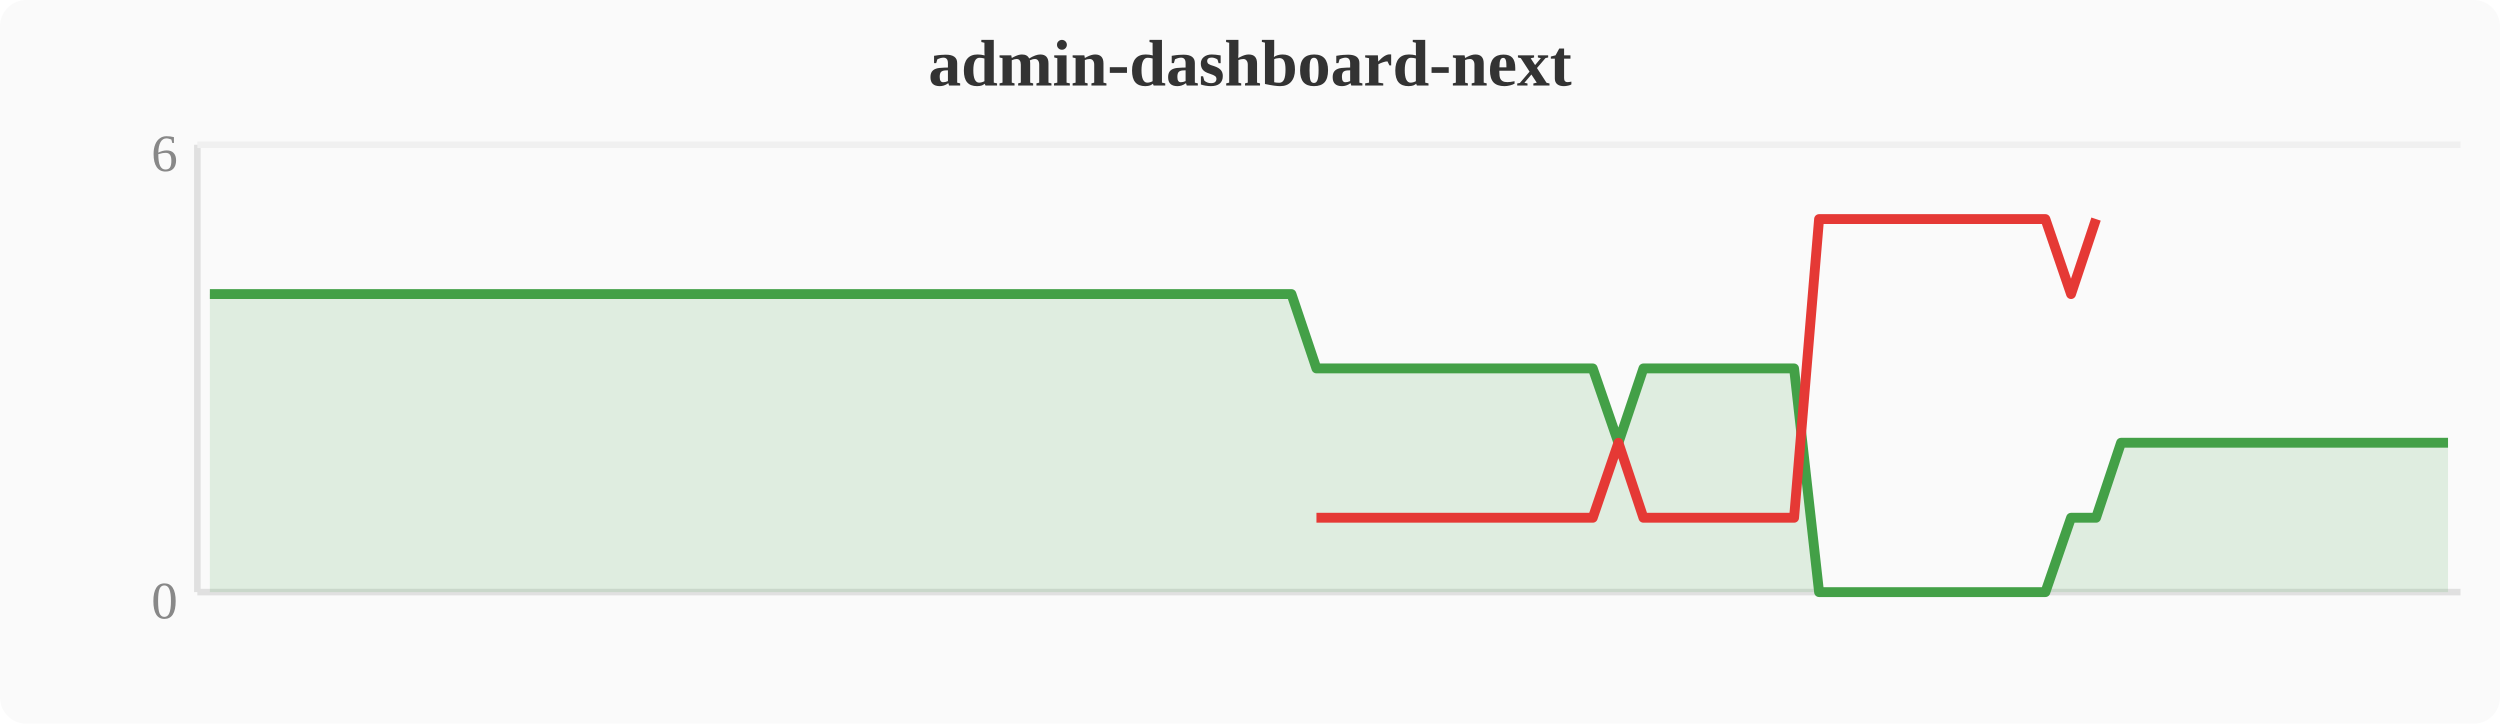
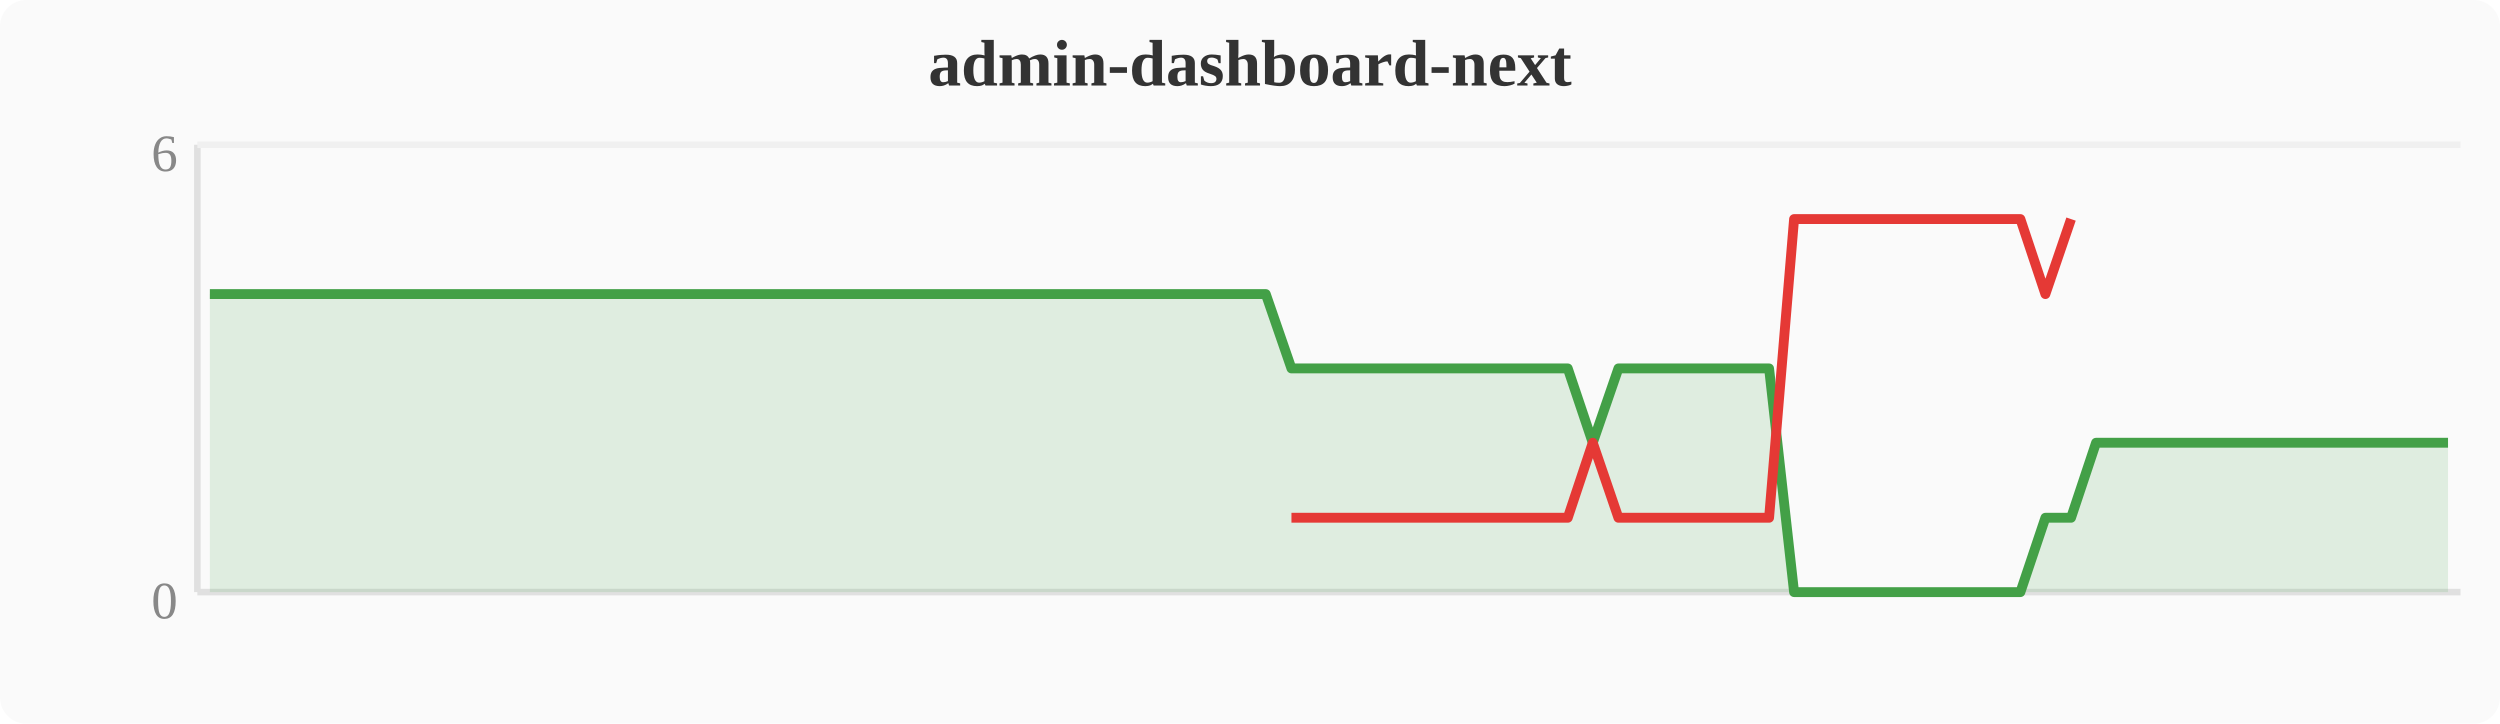
<svg xmlns="http://www.w3.org/2000/svg" width="380" height="110" viewBox="0 0 380 110">
  <rect width="380" height="110" fill="#fafafa" rx="4" />
  <text x="190" y="13" text-anchor="middle" font-size="10" font-weight="bold" fill="#333">admin-dashboard-next</text>
  <line x1="30" y1="22" x2="30" y2="90" stroke="#e0e0e0" stroke-width="1" />
  <line x1="30" y1="90" x2="374" y2="90" stroke="#e0e0e0" stroke-width="1" />
  <line x1="30" y1="22" x2="374" y2="22" stroke="#f0f0f0" stroke-width="1" />
  <text x="27" y="94" text-anchor="end" font-size="8" fill="#888">0</text>
  <text x="27" y="26" text-anchor="end" font-size="8" fill="#888">6</text>
-   <polygon points="31.9,44.7 35.7,44.7 39.6,44.7 43.4,44.7 47.2,44.7 51.0,44.7 54.8,44.7 58.7,44.7 62.5,44.7 66.3,44.7 70.1,44.7 74.0,44.7 77.8,44.7 81.6,44.7 85.4,44.7 89.2,44.7 93.1,44.7 96.9,44.7 100.7,44.7 104.5,44.7 108.4,44.7 112.2,44.7 116.0,44.7 119.8,44.7 123.6,44.7 127.5,44.7 131.3,44.7 135.1,44.7 138.9,44.7 142.8,44.7 146.6,44.7 150.4,44.7 154.2,44.7 158.0,44.7 161.9,44.7 165.7,44.7 169.5,44.7 173.3,44.7 177.2,44.7 181.0,44.7 184.8,44.7 188.6,44.7 192.4,44.7 196.3,44.7 200.1,56.0 203.9,56.0 207.7,56.0 211.6,56.0 215.4,56.0 219.2,56.0 223.0,56.0 226.8,56.0 230.7,56.0 234.5,56.0 238.3,56.0 242.1,56.0 246.0,67.3 249.8,56.0 253.6,56.0 257.4,56.0 261.2,56.0 265.1,56.0 268.9,56.0 272.7,56.0 276.5,90.0 280.4,90.0 284.2,90.0 288.0,90.0 291.8,90.0 295.6,90.0 299.5,90.0 303.3,90.0 307.1,90.0 310.9,90.0 314.8,78.7 318.6,78.7 322.4,67.3 326.2,67.3 330.0,67.3 333.9,67.3 337.7,67.3 341.5,67.3 345.3,67.3 349.2,67.3 353.0,67.3 356.8,67.3 360.6,67.3 364.4,67.3 368.3,67.3 372.1,67.3 372.1,90 31.9,90" fill="#43a047" opacity="0.15" />
-   <polyline points="31.9,44.7 35.7,44.7 39.6,44.7 43.4,44.7 47.2,44.7 51.0,44.7 54.8,44.7 58.7,44.7 62.5,44.7 66.3,44.7 70.1,44.7 74.0,44.7 77.8,44.7 81.6,44.7 85.4,44.7 89.2,44.7 93.1,44.7 96.9,44.7 100.7,44.7 104.5,44.7 108.4,44.7 112.2,44.7 116.0,44.7 119.8,44.7 123.6,44.7 127.5,44.7 131.3,44.7 135.1,44.7 138.9,44.7 142.8,44.7 146.6,44.7 150.4,44.7 154.2,44.7 158.0,44.7 161.9,44.7 165.7,44.7 169.5,44.7 173.3,44.7 177.2,44.7 181.0,44.7 184.8,44.7 188.6,44.7 192.4,44.7 196.3,44.7 200.1,56.0 203.9,56.0 207.7,56.0 211.6,56.0 215.4,56.0 219.2,56.0 223.0,56.0 226.8,56.0 230.7,56.0 234.5,56.0 238.3,56.0 242.1,56.0 246.0,67.3 249.8,56.0 253.6,56.0 257.4,56.0 261.2,56.0 265.1,56.0 268.9,56.0 272.7,56.0 276.5,90.0 280.4,90.0 284.2,90.0 288.0,90.0 291.8,90.0 295.6,90.0 299.5,90.0 303.3,90.0 307.1,90.0 310.9,90.0 314.8,78.7 318.6,78.7 322.4,67.3 326.2,67.3 330.0,67.3 333.9,67.3 337.7,67.3 341.5,67.3 345.3,67.3 349.2,67.3 353.0,67.3 356.8,67.3 360.6,67.3 364.4,67.3 368.3,67.3 372.1,67.3" fill="none" stroke="#43a047" stroke-width="1.5" stroke-linejoin="round" />
-   <polyline points="200.1,78.7 203.9,78.7 207.7,78.7 211.6,78.7 215.4,78.7 219.2,78.7 223.0,78.7 226.8,78.7 230.7,78.7 234.5,78.7 238.3,78.7 242.1,78.7 246.0,67.3 249.8,78.7 253.6,78.7 257.4,78.7 261.2,78.7 265.1,78.7 268.9,78.7 272.7,78.7 276.5,33.3 280.4,33.3 284.2,33.3 288.0,33.3 291.8,33.3 295.6,33.3 299.5,33.3 303.3,33.3 307.1,33.3 310.9,33.3 314.8,44.7 318.6,33.3" fill="none" stroke="#e53935" stroke-width="1.5" stroke-linejoin="round" />
+   <polygon points="31.9,44.7 35.7,44.7 39.6,44.7 43.4,44.7 47.2,44.7 51.0,44.7 54.8,44.7 58.7,44.7 62.5,44.7 66.3,44.7 70.1,44.7 74.0,44.7 77.8,44.7 81.6,44.7 85.4,44.7 89.2,44.7 93.1,44.7 96.9,44.7 100.7,44.7 104.5,44.7 108.4,44.7 112.2,44.7 116.0,44.7 119.8,44.7 123.6,44.7 127.5,44.7 131.3,44.7 135.1,44.7 138.9,44.7 142.8,44.7 146.6,44.7 150.4,44.7 154.2,44.7 158.0,44.7 161.9,44.7 165.7,44.7 169.5,44.7 173.3,44.7 177.2,44.7 181.0,44.7 184.8,44.7 188.6,44.7 192.4,44.7 196.3,56.0 200.1,56.0 203.9,56.0 207.7,56.0 211.6,56.0 215.4,56.0 219.2,56.0 223.0,56.0 226.8,56.0 230.7,56.0 234.5,56.0 238.3,56.0 242.1,67.3 246.0,56.0 249.8,56.0 253.6,56.0 257.4,56.0 261.2,56.0 265.1,56.0 268.9,56.0 272.7,90.0 276.5,90.0 280.4,90.0 284.2,90.0 288.0,90.0 291.8,90.0 295.6,90.0 299.5,90.0 303.3,90.0 307.1,90.0 310.9,78.7 314.8,78.7 318.6,67.3 322.4,67.3 326.2,67.3 330.0,67.3 333.9,67.3 337.7,67.3 341.5,67.3 345.3,67.3 349.2,67.3 353.0,67.3 356.8,67.3 360.6,67.3 364.4,67.3 368.3,67.3 372.1,67.3 372.1,90 31.9,90" fill="#43a047" opacity="0.15" />
+   <polyline points="31.9,44.7 35.7,44.7 39.6,44.7 43.4,44.7 47.2,44.7 51.0,44.7 54.8,44.7 58.7,44.7 62.5,44.7 66.3,44.7 70.1,44.7 74.0,44.7 77.8,44.7 81.6,44.7 85.4,44.7 89.2,44.7 93.1,44.7 96.9,44.7 100.7,44.7 104.5,44.7 108.4,44.7 112.2,44.7 116.0,44.7 119.8,44.7 123.6,44.7 127.5,44.7 131.3,44.7 135.1,44.7 138.9,44.7 142.8,44.7 146.6,44.7 150.4,44.7 154.2,44.7 158.0,44.7 161.9,44.7 165.7,44.7 169.5,44.7 173.3,44.7 177.2,44.7 181.0,44.7 184.8,44.7 188.6,44.7 192.4,44.7 196.3,56.0 200.1,56.0 203.9,56.0 207.7,56.0 211.6,56.0 215.4,56.0 219.2,56.0 223.0,56.0 226.8,56.0 230.7,56.0 234.5,56.0 238.3,56.0 242.1,67.3 246.0,56.0 249.8,56.0 253.6,56.0 257.4,56.0 261.2,56.0 265.1,56.0 268.9,56.0 272.7,90.0 276.5,90.0 280.4,90.0 284.2,90.0 288.0,90.0 291.8,90.0 295.6,90.0 299.5,90.0 303.3,90.0 307.1,90.0 310.9,78.7 314.8,78.7 318.6,67.3 322.4,67.3 326.2,67.3 330.0,67.3 333.9,67.3 337.7,67.3 341.5,67.3 345.3,67.3 349.2,67.3 353.0,67.3 356.8,67.3 360.6,67.3 364.4,67.3 368.3,67.3 372.1,67.3" fill="none" stroke="#43a047" stroke-width="1.5" stroke-linejoin="round" />
+   <polyline points="196.3,78.7 200.1,78.7 203.9,78.7 207.7,78.7 211.6,78.7 215.4,78.7 219.2,78.7 223.0,78.7 226.8,78.7 230.7,78.7 234.5,78.7 238.3,78.7 242.1,67.3 246.0,78.7 249.8,78.7 253.6,78.7 257.4,78.7 261.2,78.7 265.1,78.7 268.9,78.7 272.7,33.3 276.5,33.3 280.4,33.3 284.2,33.3 288.0,33.3 291.8,33.3 295.6,33.3 299.5,33.3 303.3,33.3 307.1,33.3 310.9,44.7 314.8,33.3" fill="none" stroke="#e53935" stroke-width="1.5" stroke-linejoin="round" />
</svg>
